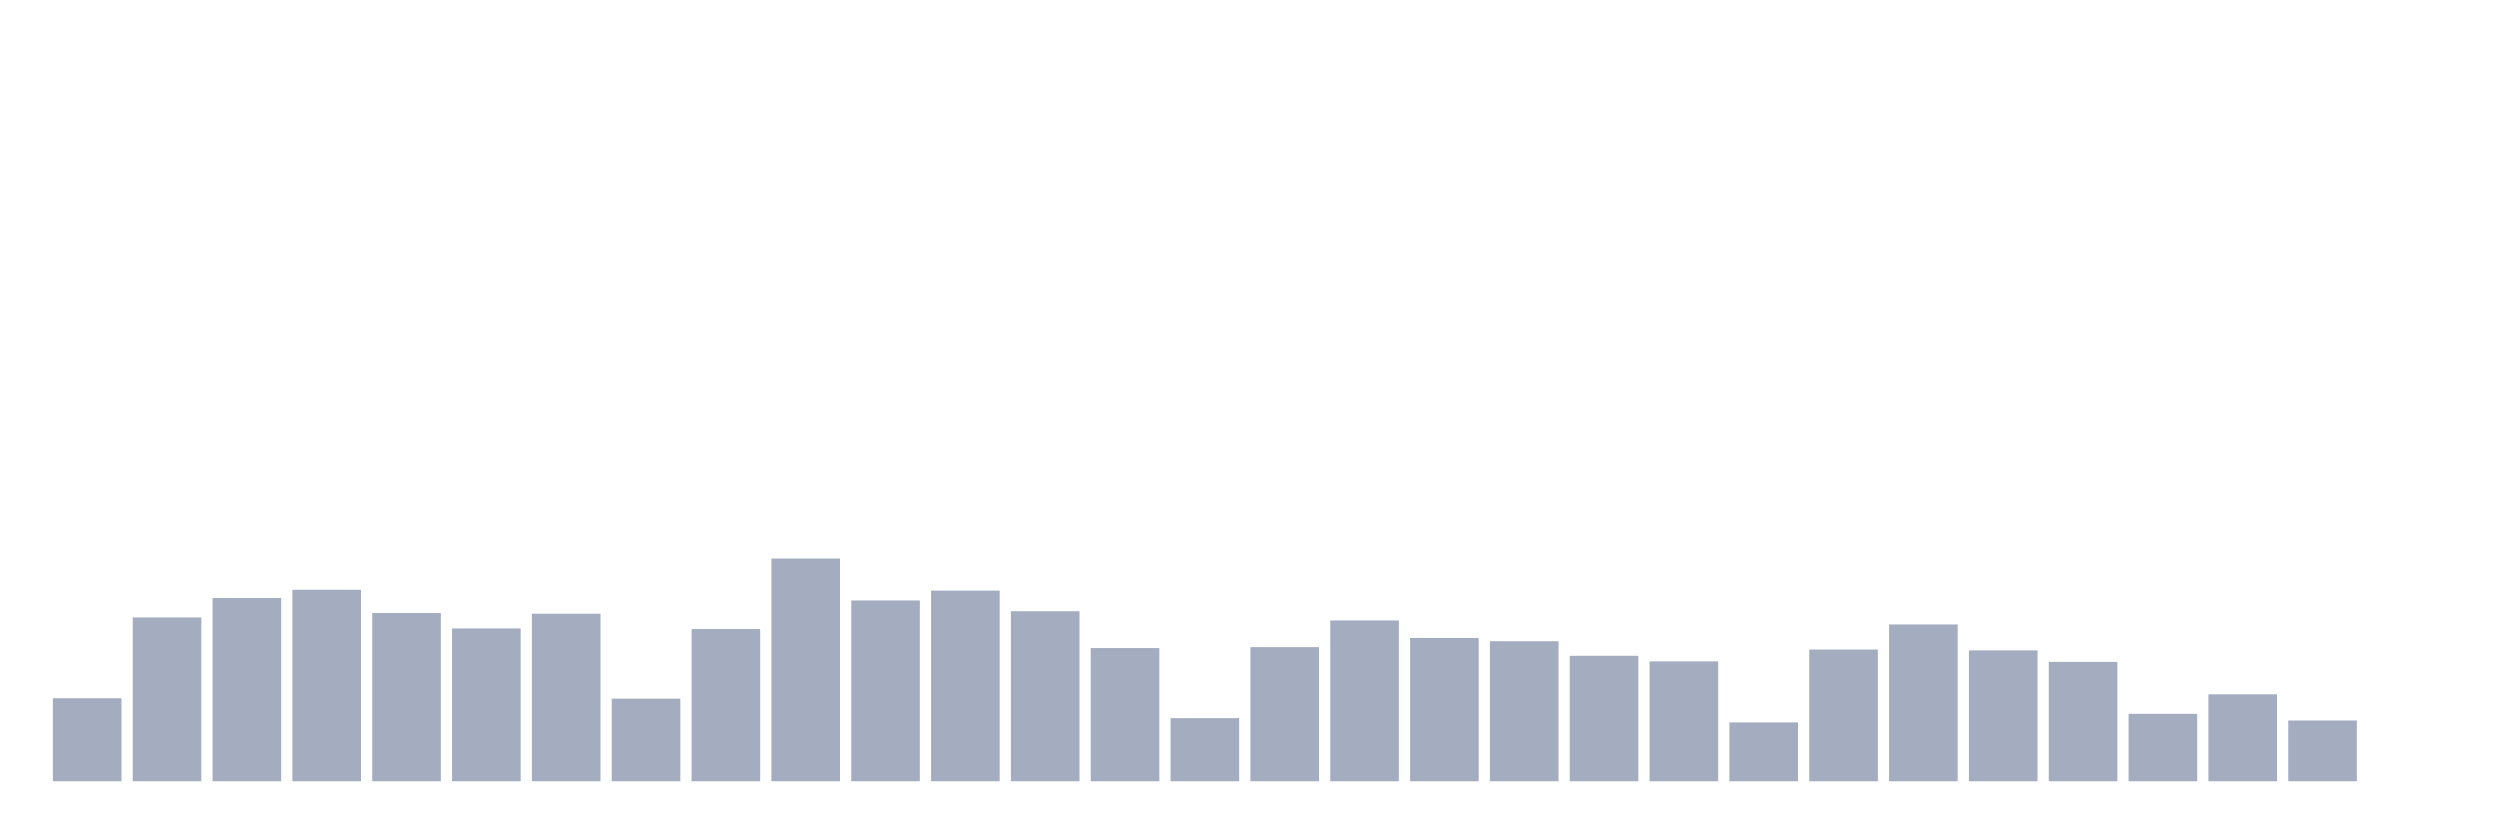
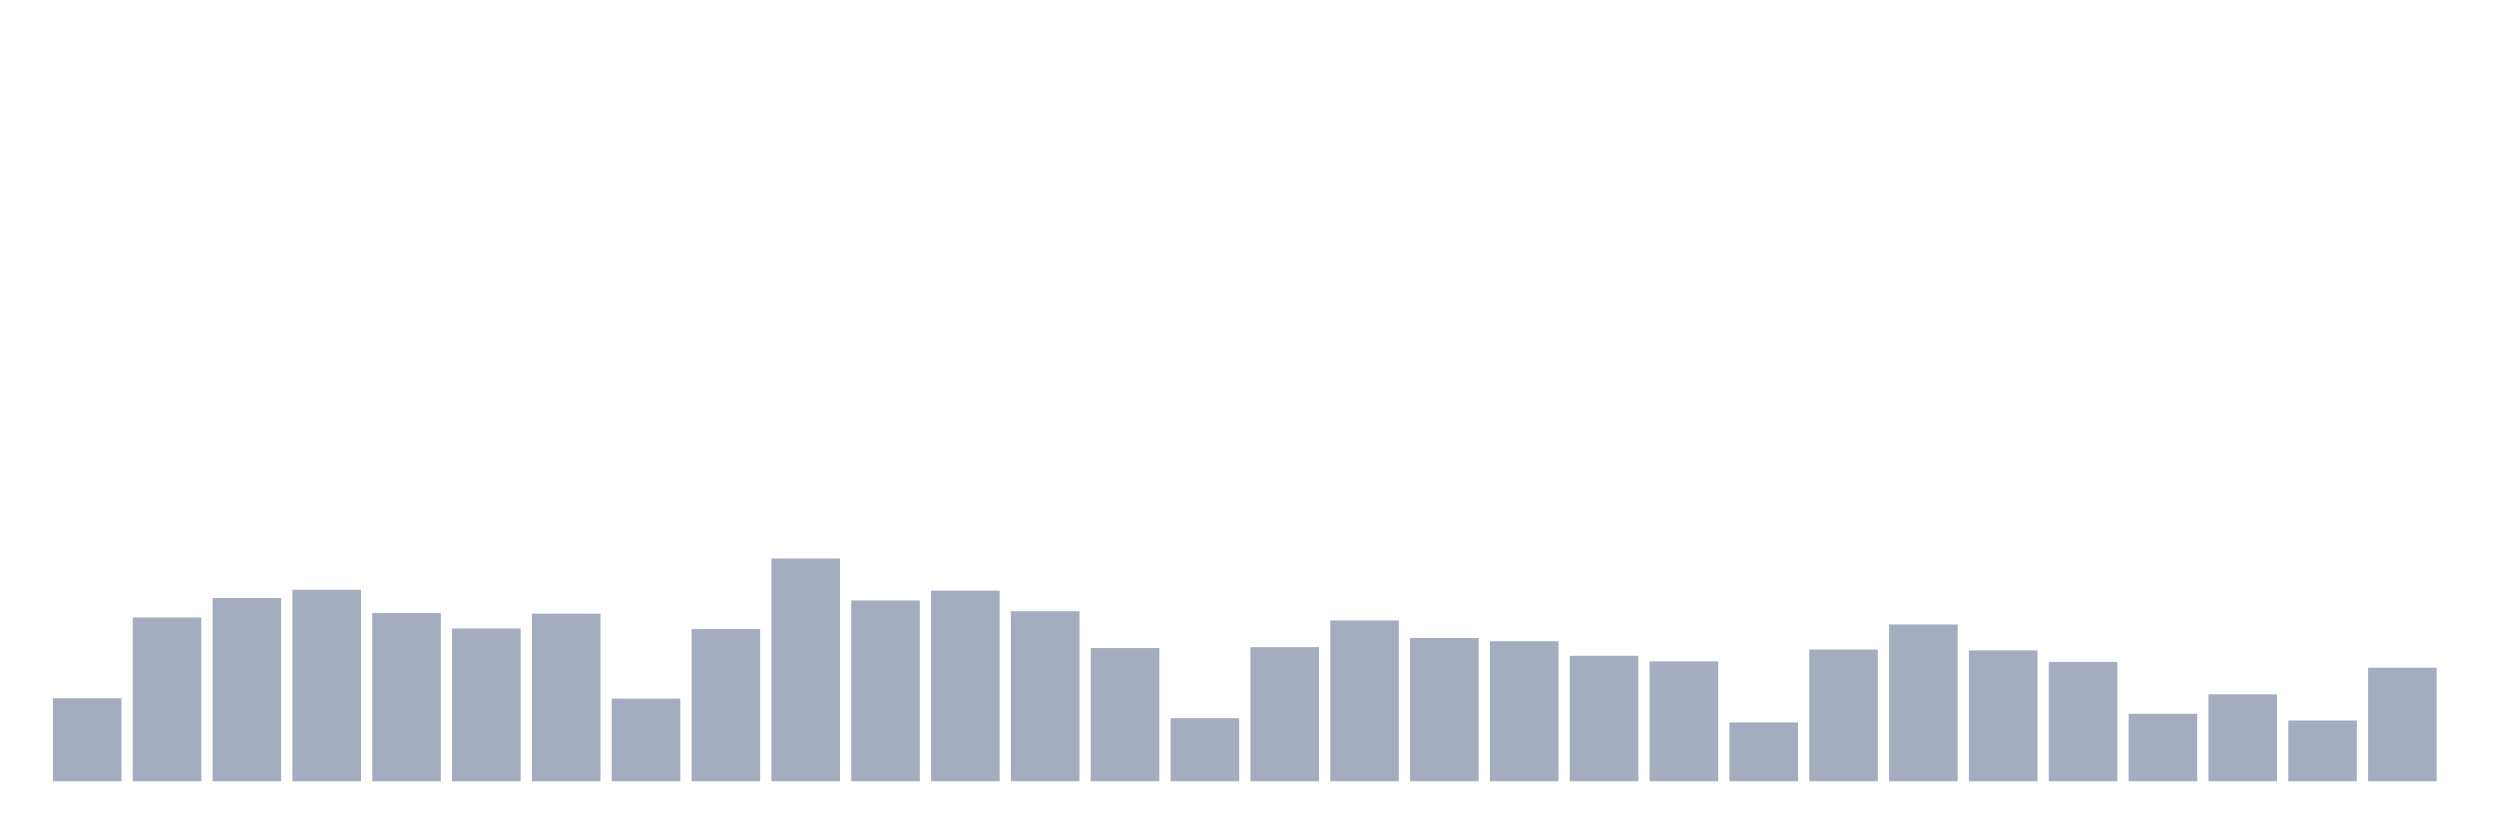
<svg xmlns="http://www.w3.org/2000/svg" viewBox="0 0 480 160">
  <g transform="translate(10,10)">
    <rect class="bar" x="0.153" width="13.175" y="124.059" height="15.941" fill="rgb(164,173,192)" />
    <rect class="bar" x="15.482" width="13.175" y="108.551" height="31.449" fill="rgb(164,173,192)" />
    <rect class="bar" x="30.81" width="13.175" y="104.822" height="35.178" fill="rgb(164,173,192)" />
    <rect class="bar" x="46.138" width="13.175" y="103.237" height="36.763" fill="rgb(164,173,192)" />
    <rect class="bar" x="61.466" width="13.175" y="107.702" height="32.298" fill="rgb(164,173,192)" />
    <rect class="bar" x="76.794" width="13.175" y="110.663" height="29.337" fill="rgb(164,173,192)" />
    <rect class="bar" x="92.123" width="13.175" y="107.83" height="32.17" fill="rgb(164,173,192)" />
    <rect class="bar" x="107.451" width="13.175" y="124.139" height="15.861" fill="rgb(164,173,192)" />
    <rect class="bar" x="122.779" width="13.175" y="110.775" height="29.225" fill="rgb(164,173,192)" />
    <rect class="bar" x="138.107" width="13.175" y="97.235" height="42.765" fill="rgb(164,173,192)" />
    <rect class="bar" x="153.436" width="13.175" y="105.286" height="34.714" fill="rgb(164,173,192)" />
    <rect class="bar" x="168.764" width="13.175" y="103.397" height="36.603" fill="rgb(164,173,192)" />
    <rect class="bar" x="184.092" width="13.175" y="107.35" height="32.65" fill="rgb(164,173,192)" />
    <rect class="bar" x="199.42" width="13.175" y="114.424" height="25.576" fill="rgb(164,173,192)" />
    <rect class="bar" x="214.748" width="13.175" y="127.884" height="12.116" fill="rgb(164,173,192)" />
    <rect class="bar" x="230.077" width="13.175" y="114.248" height="25.752" fill="rgb(164,173,192)" />
    <rect class="bar" x="245.405" width="13.175" y="109.127" height="30.873" fill="rgb(164,173,192)" />
    <rect class="bar" x="260.733" width="13.175" y="112.488" height="27.512" fill="rgb(164,173,192)" />
    <rect class="bar" x="276.061" width="13.175" y="113.112" height="26.888" fill="rgb(164,173,192)" />
    <rect class="bar" x="291.39" width="13.175" y="115.913" height="24.087" fill="rgb(164,173,192)" />
    <rect class="bar" x="306.718" width="13.175" y="116.985" height="23.015" fill="rgb(164,173,192)" />
    <rect class="bar" x="322.046" width="13.175" y="128.701" height="11.299" fill="rgb(164,173,192)" />
    <rect class="bar" x="337.374" width="13.175" y="114.713" height="25.287" fill="rgb(164,173,192)" />
    <rect class="bar" x="352.702" width="13.175" y="109.895" height="30.105" fill="rgb(164,173,192)" />
    <rect class="bar" x="368.031" width="13.175" y="114.873" height="25.127" fill="rgb(164,173,192)" />
    <rect class="bar" x="383.359" width="13.175" y="117.081" height="22.919" fill="rgb(164,173,192)" />
    <rect class="bar" x="398.687" width="13.175" y="127.052" height="12.948" fill="rgb(164,173,192)" />
    <rect class="bar" x="414.015" width="13.175" y="123.307" height="16.693" fill="rgb(164,173,192)" />
    <rect class="bar" x="429.344" width="13.175" y="128.333" height="11.667" fill="rgb(164,173,192)" />
-     <rect class="bar" x="444.672" width="13.175" y="140" height="0" fill="rgb(164,173,192)" />
+     <rect class="bar" x="444.672" width="13.175" y="118.202" height="21.798" fill="rgb(164,173,192)" />
  </g>
</svg>
